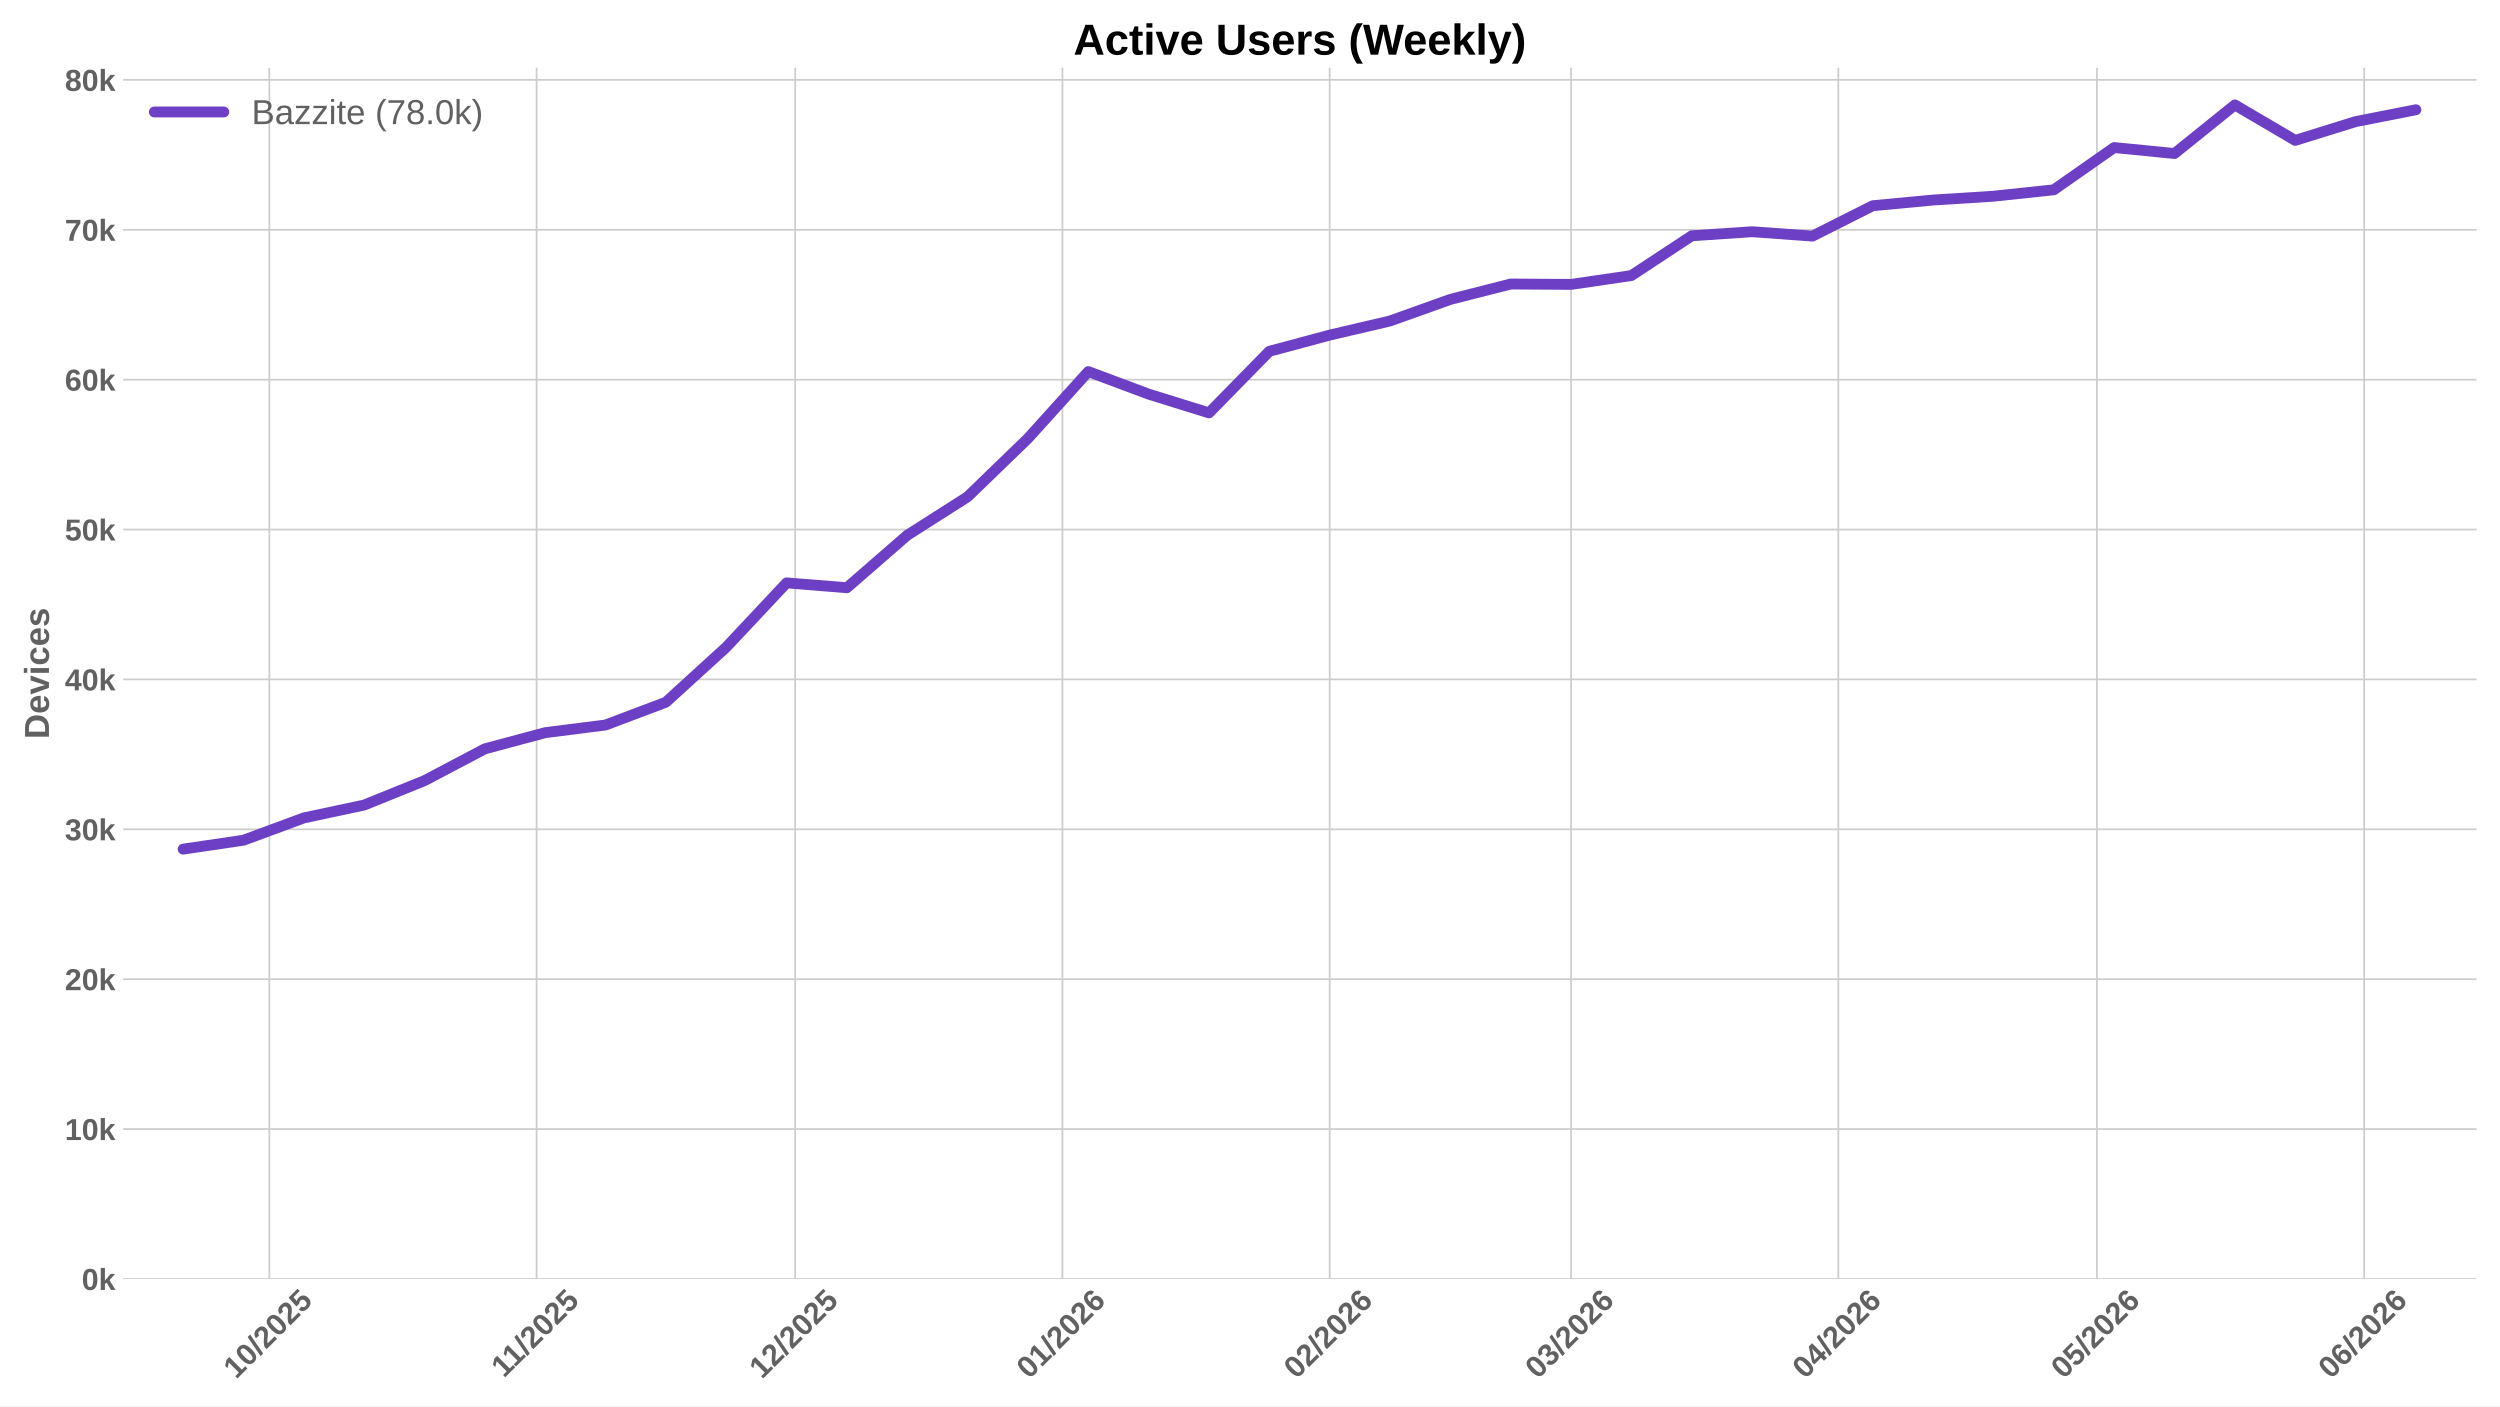
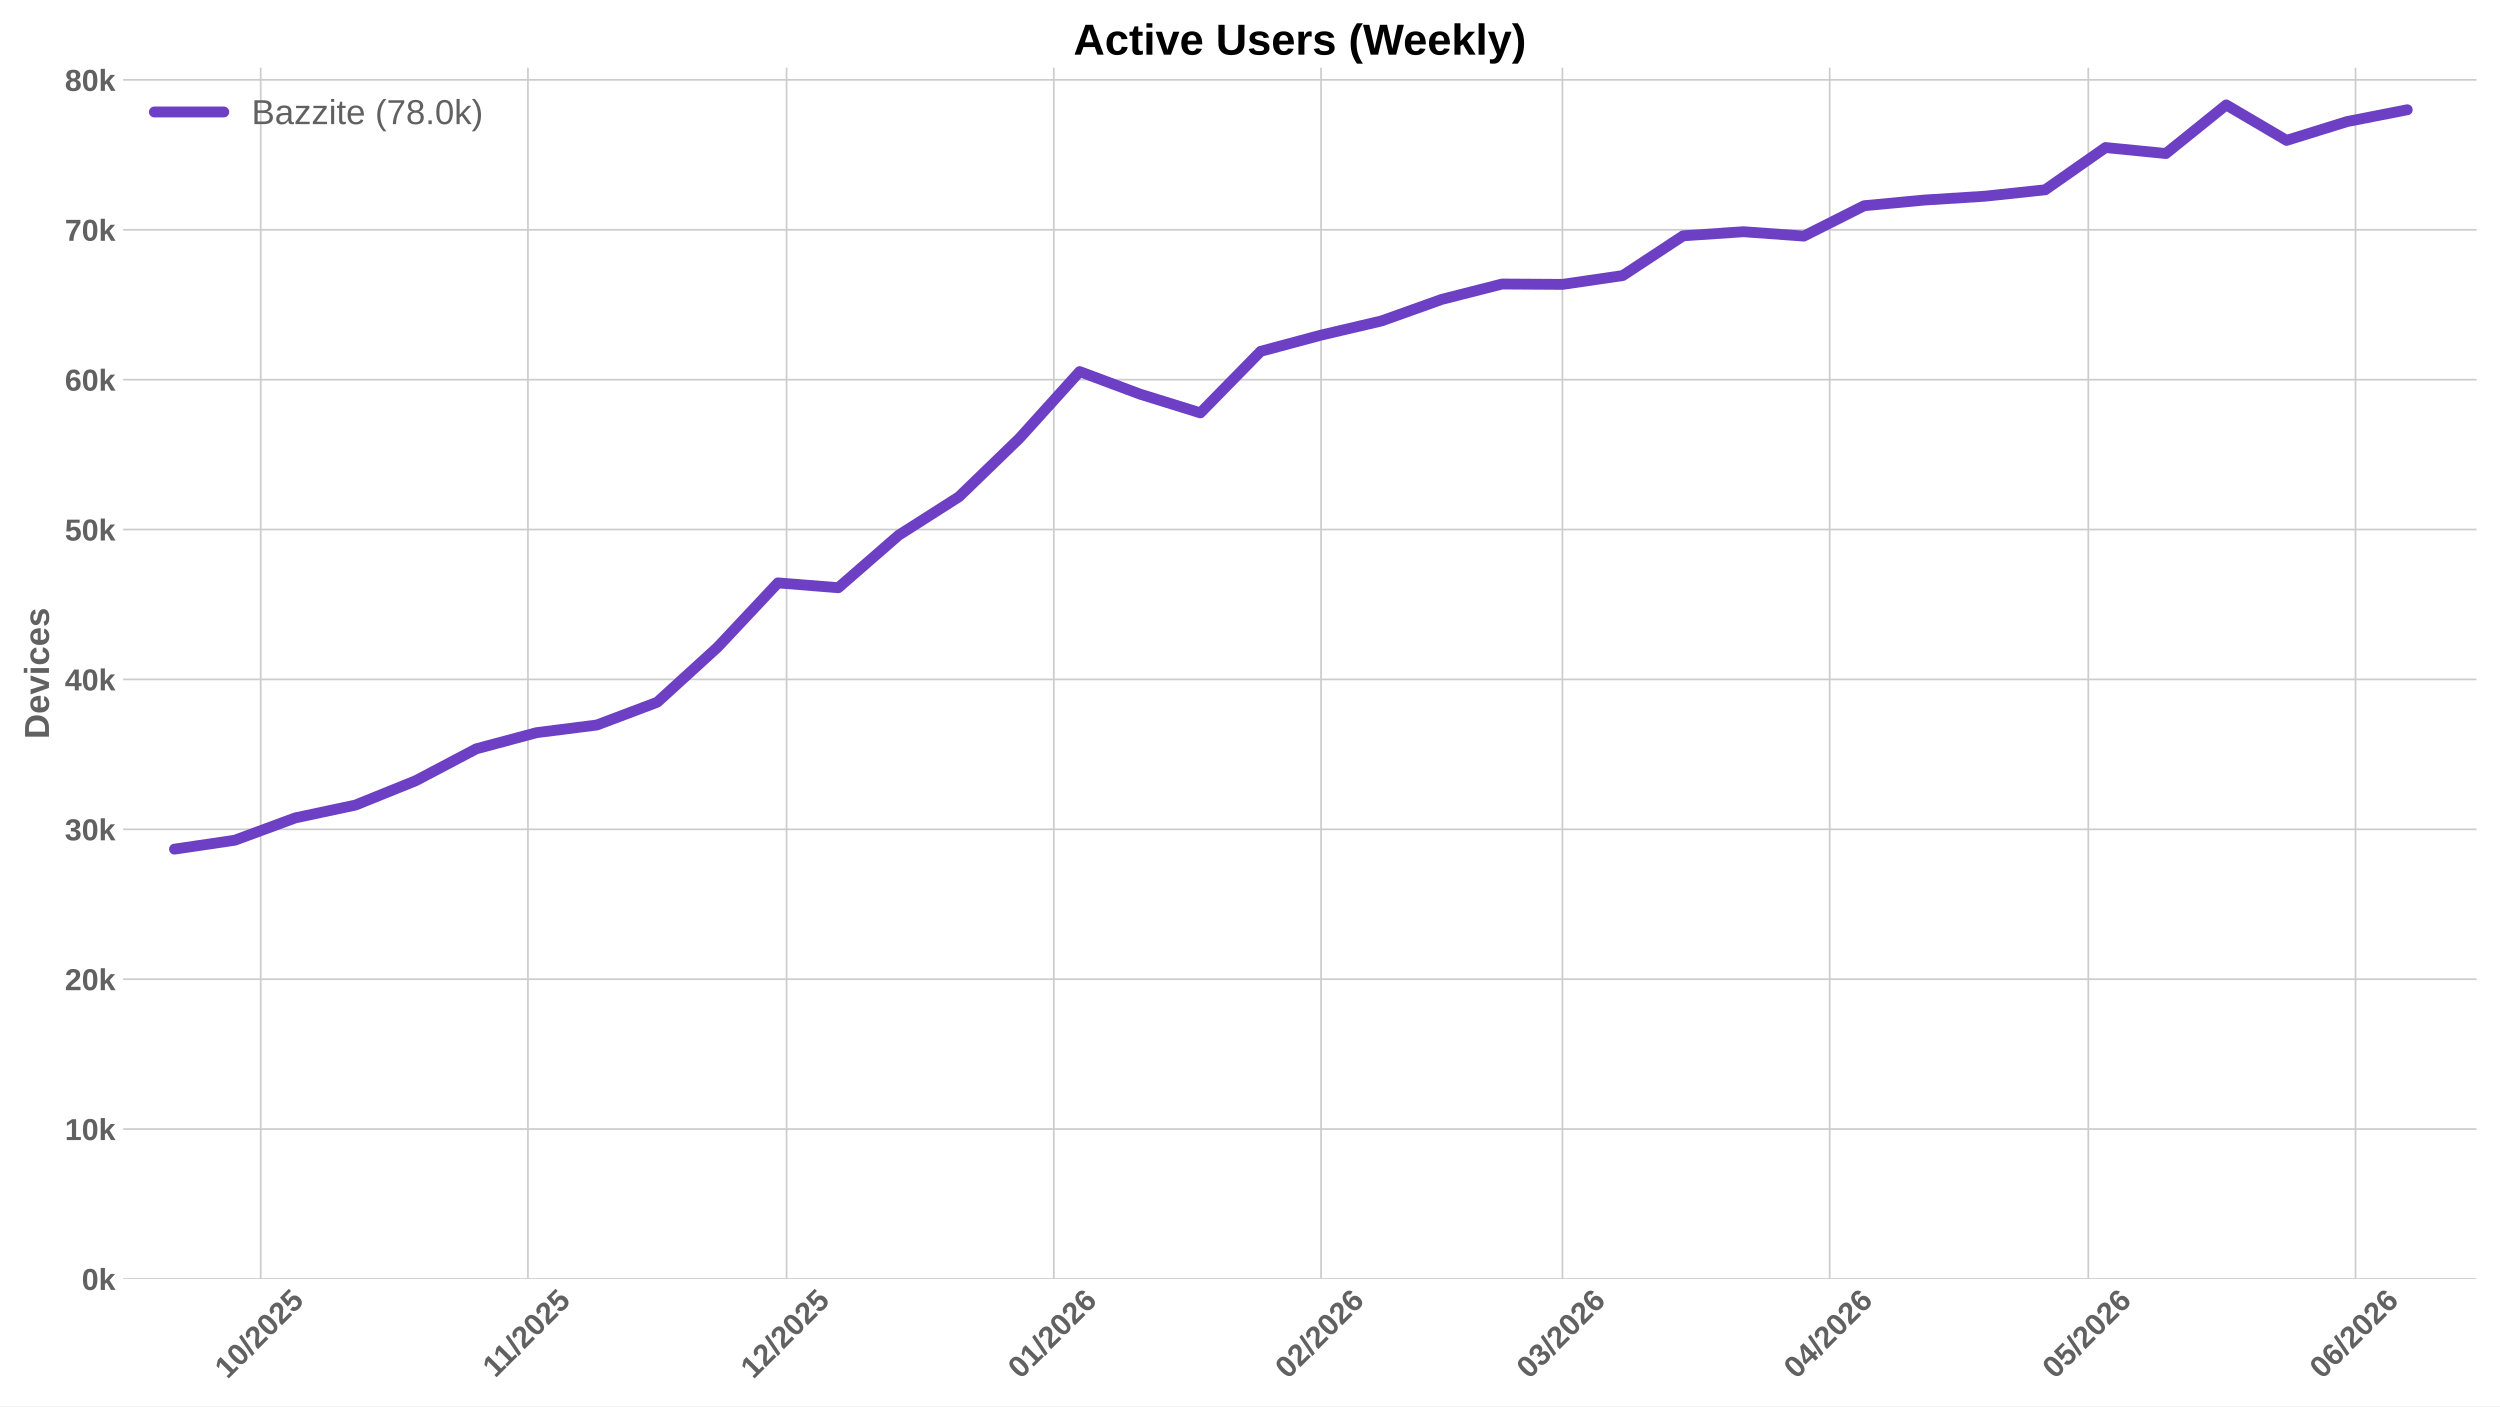
<svg xmlns="http://www.w3.org/2000/svg" xmlns:xlink="http://www.w3.org/1999/xlink" width="1152pt" height="648pt" viewBox="0 0 1152 648" version="1.1">
  <defs>
    <style type="text/css">*{stroke-linejoin: round; stroke-linecap: butt}</style>
  </defs>
  <g id="figure_1">
    <g id="patch_1">
      <path d="M 0 648  L 1152 648  L 1152 0  L 0 0  z " style="fill: #ffffff" />
    </g>
    <g id="axes_1">
      <g id="patch_2">
        <path d="M 56.73 589.343  L 1141.2 589.343  L 1141.2 31.2  L 56.73 31.2  z " style="fill: #ffffff" />
      </g>
      <g id="matplotlib.axis_1">
        <g id="xtick_1">
          <g id="line2d_1">
-             <path d="M 124.11 589.343  L 124.11 31.2  " clip-path="url(#pa2fd8990da)" style="fill: none; stroke: #cccccc; stroke-width: 0.8; stroke-linecap: round" />
+             <path d="M 120.132 589.343  L 120.132 31.2  " clip-path="url(#pa23b06be64)" style="fill: none; stroke: #cccccc; stroke-width: 0.8; stroke-linecap: round" />
          </g>
          <g id="line2d_2" />
          <g id="text_1">
-             <g style="fill: #616161" transform="translate(108.7801 635.7977) rotate(-45) scale(0.14 -0.14)">
+             <g style="fill: #616161" transform="translate(104.8016 635.7977) rotate(-45) scale(0.14 -0.14)">
              <defs>
                <path id="LiberationSans-Bold-31" d="M 403 0  L 403 653  L 1494 653  L 1494 3656  L 438 2997  L 438 3688  L 1541 4403  L 2372 4403  L 2372 653  L 3381 653  L 3381 0  L 403 0  z " transform="scale(0.015625)" />
                <path id="LiberationSans-Bold-30" d="M 3297 2203  Q 3297 1088 2914 512  Q 2531 -63 1766 -63  Q 253 -63 253 2203  Q 253 2994 418 3494  Q 584 3994 915 4231  Q 1247 4469 1791 4469  Q 2572 4469 2934 3903  Q 3297 3338 3297 2203  z M 2416 2203  Q 2416 2813 2356 3150  Q 2297 3488 2165 3634  Q 2034 3781 1784 3781  Q 1519 3781 1383 3632  Q 1247 3484 1189 3148  Q 1131 2813 1131 2203  Q 1131 1600 1192 1261  Q 1253 922 1386 775  Q 1519 628 1772 628  Q 2022 628 2158 783  Q 2294 938 2355 1278  Q 2416 1619 2416 2203  z " transform="scale(0.015625)" />
                <path id="LiberationSans-Bold-2f" d="M 63 -128  L 972 4638  L 1716 4638  L 822 -128  L 63 -128  z " transform="scale(0.015625)" />
                <path id="LiberationSans-Bold-32" d="M 222 0  L 222 609  Q 394 988 711 1347  Q 1028 1706 1509 2097  Q 1972 2472 2158 2715  Q 2344 2959 2344 3194  Q 2344 3769 1766 3769  Q 1484 3769 1336 3617  Q 1188 3466 1144 3163  L 259 3213  Q 334 3825 717 4147  Q 1100 4469 1759 4469  Q 2472 4469 2853 4144  Q 3234 3819 3234 3231  Q 3234 2922 3112 2672  Q 2991 2422 2800 2211  Q 2609 2000 2376 1815  Q 2144 1631 1925 1456  Q 1706 1281 1526 1103  Q 1347 925 1259 722  L 3303 722  L 3303 0  L 222 0  z " transform="scale(0.015625)" />
                <path id="LiberationSans-Bold-35" d="M 3381 1466  Q 3381 766 2945 351  Q 2509 -63 1750 -63  Q 1088 -63 689 235  Q 291 534 197 1100  L 1075 1172  Q 1144 891 1319 762  Q 1494 634 1759 634  Q 2088 634 2283 843  Q 2478 1053 2478 1447  Q 2478 1794 2293 2001  Q 2109 2209 1778 2209  Q 1413 2209 1181 1925  L 325 1925  L 478 4403  L 3125 4403  L 3125 3750  L 1275 3750  L 1203 2638  Q 1522 2919 2000 2919  Q 2628 2919 3004 2528  Q 3381 2138 3381 1466  z " transform="scale(0.015625)" />
              </defs>
              <use xlink:href="#LiberationSans-Bold-31" />
              <use xlink:href="#LiberationSans-Bold-30" transform="translate(55.61523 0)" />
              <use xlink:href="#LiberationSans-Bold-2f" transform="translate(111.2305 0)" />
              <use xlink:href="#LiberationSans-Bold-32" transform="translate(139.0137 0)" />
              <use xlink:href="#LiberationSans-Bold-30" transform="translate(194.6289 0)" />
              <use xlink:href="#LiberationSans-Bold-32" transform="translate(250.2441 0)" />
              <use xlink:href="#LiberationSans-Bold-35" transform="translate(305.8594 0)" />
            </g>
          </g>
        </g>
        <g id="xtick_2">
          <g id="line2d_3">
-             <path d="M 247.255 589.343  L 247.255 31.2  " clip-path="url(#pa2fd8990da)" style="fill: none; stroke: #cccccc; stroke-width: 0.8; stroke-linecap: round" />
+             <path d="M 243.277 589.343  L 243.277 31.2  " clip-path="url(#pa23b06be64)" style="fill: none; stroke: #cccccc; stroke-width: 0.8; stroke-linecap: round" />
          </g>
          <g id="line2d_4" />
          <g id="text_2">
-             <g style="fill: #616161" transform="translate(232.1973 635.2532) rotate(-45) scale(0.14 -0.14)">
+             <g style="fill: #616161" transform="translate(228.2188 635.2532) rotate(-45) scale(0.14 -0.14)">
              <use xlink:href="#LiberationSans-Bold-31" />
              <use xlink:href="#LiberationSans-Bold-31" transform="translate(50.11523 0)" />
              <use xlink:href="#LiberationSans-Bold-2f" transform="translate(105.7305 0)" />
              <use xlink:href="#LiberationSans-Bold-32" transform="translate(133.5137 0)" />
              <use xlink:href="#LiberationSans-Bold-30" transform="translate(189.1289 0)" />
              <use xlink:href="#LiberationSans-Bold-32" transform="translate(244.7441 0)" />
              <use xlink:href="#LiberationSans-Bold-35" transform="translate(300.3594 0)" />
            </g>
          </g>
        </g>
        <g id="xtick_3">
          <g id="line2d_5">
-             <path d="M 366.428 589.343  L 366.428 31.2  " clip-path="url(#pa2fd8990da)" style="fill: none; stroke: #cccccc; stroke-width: 0.8; stroke-linecap: round" />
+             <path d="M 362.449 589.343  L 362.449 31.2  " clip-path="url(#pa23b06be64)" style="fill: none; stroke: #cccccc; stroke-width: 0.8; stroke-linecap: round" />
          </g>
          <g id="line2d_6" />
          <g id="text_3">
-             <g style="fill: #616161" transform="translate(351.0975 635.7977) rotate(-45) scale(0.14 -0.14)">
+             <g style="fill: #616161" transform="translate(347.1191 635.7977) rotate(-45) scale(0.14 -0.14)">
              <use xlink:href="#LiberationSans-Bold-31" />
              <use xlink:href="#LiberationSans-Bold-32" transform="translate(55.61523 0)" />
              <use xlink:href="#LiberationSans-Bold-2f" transform="translate(111.2305 0)" />
              <use xlink:href="#LiberationSans-Bold-32" transform="translate(139.0137 0)" />
              <use xlink:href="#LiberationSans-Bold-30" transform="translate(194.6289 0)" />
              <use xlink:href="#LiberationSans-Bold-32" transform="translate(250.2441 0)" />
              <use xlink:href="#LiberationSans-Bold-35" transform="translate(305.8594 0)" />
            </g>
          </g>
        </g>
        <g id="xtick_4">
          <g id="line2d_7">
-             <path d="M 489.573 589.343  L 489.573 31.2  " clip-path="url(#pa2fd8990da)" style="fill: none; stroke: #cccccc; stroke-width: 0.8; stroke-linecap: round" />
+             <path d="M 485.594 589.343  L 485.594 31.2  " clip-path="url(#pa23b06be64)" style="fill: none; stroke: #cccccc; stroke-width: 0.8; stroke-linecap: round" />
          </g>
          <g id="line2d_8" />
          <g id="text_4">
-             <g style="fill: #616161" transform="translate(474.2425 635.7977) rotate(-45) scale(0.14 -0.14)">
+             <g style="fill: #616161" transform="translate(470.264 635.7977) rotate(-45) scale(0.14 -0.14)">
              <defs>
                <path id="LiberationSans-Bold-36" d="M 3328 1441  Q 3328 738 2934 337  Q 2541 -63 1847 -63  Q 1069 -63 651 482  Q 234 1028 234 2100  Q 234 3278 657 3873  Q 1081 4469 1869 4469  Q 2428 4469 2751 4222  Q 3075 3975 3209 3456  L 2381 3341  Q 2263 3775 1850 3775  Q 1497 3775 1295 3422  Q 1094 3069 1094 2350  Q 1234 2584 1484 2709  Q 1734 2834 2050 2834  Q 2641 2834 2984 2459  Q 3328 2084 3328 1441  z M 2447 1416  Q 2447 1791 2273 1989  Q 2100 2188 1797 2188  Q 1506 2188 1331 2002  Q 1156 1816 1156 1509  Q 1156 1125 1339 873  Q 1522 622 1819 622  Q 2116 622 2281 833  Q 2447 1044 2447 1416  z " transform="scale(0.015625)" />
              </defs>
              <use xlink:href="#LiberationSans-Bold-30" />
              <use xlink:href="#LiberationSans-Bold-31" transform="translate(55.61523 0)" />
              <use xlink:href="#LiberationSans-Bold-2f" transform="translate(111.2305 0)" />
              <use xlink:href="#LiberationSans-Bold-32" transform="translate(139.0137 0)" />
              <use xlink:href="#LiberationSans-Bold-30" transform="translate(194.6289 0)" />
              <use xlink:href="#LiberationSans-Bold-32" transform="translate(250.2441 0)" />
              <use xlink:href="#LiberationSans-Bold-36" transform="translate(305.8594 0)" />
            </g>
          </g>
        </g>
        <g id="xtick_5">
          <g id="line2d_9">
-             <path d="M 612.718 589.343  L 612.718 31.2  " clip-path="url(#pa2fd8990da)" style="fill: none; stroke: #cccccc; stroke-width: 0.8; stroke-linecap: round" />
+             <path d="M 608.739 589.343  L 608.739 31.2  " clip-path="url(#pa23b06be64)" style="fill: none; stroke: #cccccc; stroke-width: 0.8; stroke-linecap: round" />
          </g>
          <g id="line2d_10" />
          <g id="text_5">
-             <g style="fill: #616161" transform="translate(597.3874 635.7977) rotate(-45) scale(0.14 -0.14)">
+             <g style="fill: #616161" transform="translate(593.409 635.7977) rotate(-45) scale(0.14 -0.14)">
              <use xlink:href="#LiberationSans-Bold-30" />
              <use xlink:href="#LiberationSans-Bold-32" transform="translate(55.61523 0)" />
              <use xlink:href="#LiberationSans-Bold-2f" transform="translate(111.2305 0)" />
              <use xlink:href="#LiberationSans-Bold-32" transform="translate(139.0137 0)" />
              <use xlink:href="#LiberationSans-Bold-30" transform="translate(194.6289 0)" />
              <use xlink:href="#LiberationSans-Bold-32" transform="translate(250.2441 0)" />
              <use xlink:href="#LiberationSans-Bold-36" transform="translate(305.8594 0)" />
            </g>
          </g>
        </g>
        <g id="xtick_6">
          <g id="line2d_11">
-             <path d="M 723.945 589.343  L 723.945 31.2  " clip-path="url(#pa2fd8990da)" style="fill: none; stroke: #cccccc; stroke-width: 0.8; stroke-linecap: round" />
+             <path d="M 719.967 589.343  L 719.967 31.2  " clip-path="url(#pa23b06be64)" style="fill: none; stroke: #cccccc; stroke-width: 0.8; stroke-linecap: round" />
          </g>
          <g id="line2d_12" />
          <g id="text_6">
-             <g style="fill: #616161" transform="translate(708.6151 635.7977) rotate(-45) scale(0.14 -0.14)">
+             <g style="fill: #616161" transform="translate(704.6366 635.7977) rotate(-45) scale(0.14 -0.14)">
              <defs>
                <path id="LiberationSans-Bold-33" d="M 3328 1222  Q 3328 603 2922 265  Q 2516 -72 1766 -72  Q 1056 -72 637 254  Q 219 581 147 1197  L 1041 1275  Q 1125 641 1763 641  Q 2078 641 2253 797  Q 2428 953 2428 1275  Q 2428 1569 2215 1725  Q 2003 1881 1584 1881  L 1278 1881  L 1278 2591  L 1566 2591  Q 1944 2591 2134 2745  Q 2325 2900 2325 3188  Q 2325 3459 2173 3614  Q 2022 3769 1731 3769  Q 1459 3769 1292 3619  Q 1125 3469 1100 3194  L 222 3256  Q 291 3825 694 4147  Q 1097 4469 1747 4469  Q 2438 4469 2827 4158  Q 3216 3847 3216 3297  Q 3216 2884 2973 2618  Q 2731 2353 2275 2266  L 2275 2253  Q 2781 2194 3054 1920  Q 3328 1647 3328 1222  z " transform="scale(0.015625)" />
              </defs>
              <use xlink:href="#LiberationSans-Bold-30" />
              <use xlink:href="#LiberationSans-Bold-33" transform="translate(55.61523 0)" />
              <use xlink:href="#LiberationSans-Bold-2f" transform="translate(111.2305 0)" />
              <use xlink:href="#LiberationSans-Bold-32" transform="translate(139.0137 0)" />
              <use xlink:href="#LiberationSans-Bold-30" transform="translate(194.6289 0)" />
              <use xlink:href="#LiberationSans-Bold-32" transform="translate(250.2441 0)" />
              <use xlink:href="#LiberationSans-Bold-36" transform="translate(305.8594 0)" />
            </g>
          </g>
        </g>
        <g id="xtick_7">
          <g id="line2d_13">
-             <path d="M 847.09 589.343  L 847.09 31.2  " clip-path="url(#pa2fd8990da)" style="fill: none; stroke: #cccccc; stroke-width: 0.8; stroke-linecap: round" />
+             <path d="M 843.112 589.343  L 843.112 31.2  " clip-path="url(#pa23b06be64)" style="fill: none; stroke: #cccccc; stroke-width: 0.8; stroke-linecap: round" />
          </g>
          <g id="line2d_14" />
          <g id="text_7">
-             <g style="fill: #616161" transform="translate(831.7601 635.7977) rotate(-45) scale(0.14 -0.14)">
+             <g style="fill: #616161" transform="translate(827.7816 635.7977) rotate(-45) scale(0.14 -0.14)">
              <defs>
                <path id="LiberationSans-Bold-34" d="M 2938 897  L 2938 0  L 2100 0  L 2100 897  L 97 897  L 97 1556  L 1956 4403  L 2938 4403  L 2938 1550  L 3525 1550  L 3525 897  L 2938 897  z M 2100 2991  Q 2100 3159 2111 3356  Q 2122 3553 2128 3609  Q 2047 3434 1834 3103  L 813 1550  L 2100 1550  L 2100 2991  z " transform="scale(0.015625)" />
              </defs>
              <use xlink:href="#LiberationSans-Bold-30" />
              <use xlink:href="#LiberationSans-Bold-34" transform="translate(55.61523 0)" />
              <use xlink:href="#LiberationSans-Bold-2f" transform="translate(111.2305 0)" />
              <use xlink:href="#LiberationSans-Bold-32" transform="translate(139.0137 0)" />
              <use xlink:href="#LiberationSans-Bold-30" transform="translate(194.6289 0)" />
              <use xlink:href="#LiberationSans-Bold-32" transform="translate(250.2441 0)" />
              <use xlink:href="#LiberationSans-Bold-36" transform="translate(305.8594 0)" />
            </g>
          </g>
        </g>
        <g id="xtick_8">
          <g id="line2d_15">
-             <path d="M 966.263 589.343  L 966.263 31.2  " clip-path="url(#pa2fd8990da)" style="fill: none; stroke: #cccccc; stroke-width: 0.8; stroke-linecap: round" />
+             <path d="M 962.284 589.343  L 962.284 31.2  " clip-path="url(#pa23b06be64)" style="fill: none; stroke: #cccccc; stroke-width: 0.8; stroke-linecap: round" />
          </g>
          <g id="line2d_16" />
          <g id="text_8">
-             <g style="fill: #616161" transform="translate(950.9326 635.7977) rotate(-45) scale(0.14 -0.14)">
+             <g style="fill: #616161" transform="translate(946.9541 635.7977) rotate(-45) scale(0.14 -0.14)">
              <use xlink:href="#LiberationSans-Bold-30" />
              <use xlink:href="#LiberationSans-Bold-35" transform="translate(55.61523 0)" />
              <use xlink:href="#LiberationSans-Bold-2f" transform="translate(111.2305 0)" />
              <use xlink:href="#LiberationSans-Bold-32" transform="translate(139.0137 0)" />
              <use xlink:href="#LiberationSans-Bold-30" transform="translate(194.6289 0)" />
              <use xlink:href="#LiberationSans-Bold-32" transform="translate(250.2441 0)" />
              <use xlink:href="#LiberationSans-Bold-36" transform="translate(305.8594 0)" />
            </g>
          </g>
        </g>
        <g id="xtick_9">
          <g id="line2d_17">
-             <path d="M 1089.408 589.343  L 1089.408 31.2  " clip-path="url(#pa2fd8990da)" style="fill: none; stroke: #cccccc; stroke-width: 0.8; stroke-linecap: round" />
+             <path d="M 1085.429 589.343  L 1085.429 31.2  " clip-path="url(#pa23b06be64)" style="fill: none; stroke: #cccccc; stroke-width: 0.8; stroke-linecap: round" />
          </g>
          <g id="line2d_18" />
          <g id="text_9">
-             <g style="fill: #616161" transform="translate(1074.078 635.7977) rotate(-45) scale(0.14 -0.14)">
+             <g style="fill: #616161" transform="translate(1070.099 635.7977) rotate(-45) scale(0.14 -0.14)">
              <use xlink:href="#LiberationSans-Bold-30" />
              <use xlink:href="#LiberationSans-Bold-36" transform="translate(55.61523 0)" />
              <use xlink:href="#LiberationSans-Bold-2f" transform="translate(111.2305 0)" />
              <use xlink:href="#LiberationSans-Bold-32" transform="translate(139.0137 0)" />
              <use xlink:href="#LiberationSans-Bold-30" transform="translate(194.6289 0)" />
              <use xlink:href="#LiberationSans-Bold-32" transform="translate(250.2441 0)" />
              <use xlink:href="#LiberationSans-Bold-36" transform="translate(305.8594 0)" />
            </g>
          </g>
        </g>
      </g>
      <g id="matplotlib.axis_2">
        <g id="ytick_1">
          <g id="line2d_19">
-             <path d="M 56.73 589.343  L 1141.2 589.343  " clip-path="url(#pa2fd8990da)" style="fill: none; stroke: #cccccc; stroke-width: 0.8; stroke-linecap: round" />
+             <path d="M 56.73 589.343  L 1141.2 589.343  " clip-path="url(#pa23b06be64)" style="fill: none; stroke: #cccccc; stroke-width: 0.8; stroke-linecap: round" />
          </g>
          <g id="line2d_20" />
          <g id="text_10">
            <g style="fill: #616161" transform="translate(37.65937 594.416) scale(0.14 -0.14)">
              <defs>
                <path id="LiberationSans-Bold-6b" d="M 2606 0  L 1703 1531  L 1325 1269  L 1325 0  L 447 0  L 447 4638  L 1325 4638  L 1325 1981  L 2531 3381  L 3475 3381  L 2288 2063  L 3566 0  L 2606 0  z " transform="scale(0.015625)" />
              </defs>
              <use xlink:href="#LiberationSans-Bold-30" />
              <use xlink:href="#LiberationSans-Bold-6b" transform="translate(55.61523 0)" />
            </g>
          </g>
        </g>
        <g id="ytick_2">
          <g id="line2d_21">
-             <path d="M 56.73 520.277  L 1141.2 520.277  " clip-path="url(#pa2fd8990da)" style="fill: none; stroke: #cccccc; stroke-width: 0.8; stroke-linecap: round" />
+             <path d="M 56.73 520.277  L 1141.2 520.277  " clip-path="url(#pa23b06be64)" style="fill: none; stroke: #cccccc; stroke-width: 0.8; stroke-linecap: round" />
          </g>
          <g id="line2d_22" />
          <g id="text_11">
            <g style="fill: #616161" transform="translate(29.87406 525.3497) scale(0.14 -0.14)">
              <use xlink:href="#LiberationSans-Bold-31" />
              <use xlink:href="#LiberationSans-Bold-30" transform="translate(55.61523 0)" />
              <use xlink:href="#LiberationSans-Bold-6b" transform="translate(111.2305 0)" />
            </g>
          </g>
        </g>
        <g id="ytick_3">
          <g id="line2d_23">
-             <path d="M 56.73 451.211  L 1141.2 451.211  " clip-path="url(#pa2fd8990da)" style="fill: none; stroke: #cccccc; stroke-width: 0.8; stroke-linecap: round" />
+             <path d="M 56.73 451.211  L 1141.2 451.211  " clip-path="url(#pa23b06be64)" style="fill: none; stroke: #cccccc; stroke-width: 0.8; stroke-linecap: round" />
          </g>
          <g id="line2d_24" />
          <g id="text_12">
            <g style="fill: #616161" transform="translate(29.87406 456.2834) scale(0.14 -0.14)">
              <use xlink:href="#LiberationSans-Bold-32" />
              <use xlink:href="#LiberationSans-Bold-30" transform="translate(55.61523 0)" />
              <use xlink:href="#LiberationSans-Bold-6b" transform="translate(111.2305 0)" />
            </g>
          </g>
        </g>
        <g id="ytick_4">
          <g id="line2d_25">
-             <path d="M 56.73 382.144  L 1141.2 382.144  " clip-path="url(#pa2fd8990da)" style="fill: none; stroke: #cccccc; stroke-width: 0.8; stroke-linecap: round" />
+             <path d="M 56.73 382.144  L 1141.2 382.144  " clip-path="url(#pa23b06be64)" style="fill: none; stroke: #cccccc; stroke-width: 0.8; stroke-linecap: round" />
          </g>
          <g id="line2d_26" />
          <g id="text_13">
            <g style="fill: #616161" transform="translate(29.87406 387.2171) scale(0.14 -0.14)">
              <use xlink:href="#LiberationSans-Bold-33" />
              <use xlink:href="#LiberationSans-Bold-30" transform="translate(55.61523 0)" />
              <use xlink:href="#LiberationSans-Bold-6b" transform="translate(111.2305 0)" />
            </g>
          </g>
        </g>
        <g id="ytick_5">
          <g id="line2d_27">
-             <path d="M 56.73 313.078  L 1141.2 313.078  " clip-path="url(#pa2fd8990da)" style="fill: none; stroke: #cccccc; stroke-width: 0.8; stroke-linecap: round" />
+             <path d="M 56.73 313.078  L 1141.2 313.078  " clip-path="url(#pa23b06be64)" style="fill: none; stroke: #cccccc; stroke-width: 0.8; stroke-linecap: round" />
          </g>
          <g id="line2d_28" />
          <g id="text_14">
            <g style="fill: #616161" transform="translate(29.87406 318.1507) scale(0.14 -0.14)">
              <use xlink:href="#LiberationSans-Bold-34" />
              <use xlink:href="#LiberationSans-Bold-30" transform="translate(55.61523 0)" />
              <use xlink:href="#LiberationSans-Bold-6b" transform="translate(111.2305 0)" />
            </g>
          </g>
        </g>
        <g id="ytick_6">
          <g id="line2d_29">
-             <path d="M 56.73 244.012  L 1141.2 244.012  " clip-path="url(#pa2fd8990da)" style="fill: none; stroke: #cccccc; stroke-width: 0.8; stroke-linecap: round" />
+             <path d="M 56.73 244.012  L 1141.2 244.012  " clip-path="url(#pa23b06be64)" style="fill: none; stroke: #cccccc; stroke-width: 0.8; stroke-linecap: round" />
          </g>
          <g id="line2d_30" />
          <g id="text_15">
            <g style="fill: #616161" transform="translate(29.87406 249.0844) scale(0.14 -0.14)">
              <use xlink:href="#LiberationSans-Bold-35" />
              <use xlink:href="#LiberationSans-Bold-30" transform="translate(55.61523 0)" />
              <use xlink:href="#LiberationSans-Bold-6b" transform="translate(111.2305 0)" />
            </g>
          </g>
        </g>
        <g id="ytick_7">
          <g id="line2d_31">
-             <path d="M 56.73 174.945  L 1141.2 174.945  " clip-path="url(#pa2fd8990da)" style="fill: none; stroke: #cccccc; stroke-width: 0.8; stroke-linecap: round" />
+             <path d="M 56.73 174.945  L 1141.2 174.945  " clip-path="url(#pa23b06be64)" style="fill: none; stroke: #cccccc; stroke-width: 0.8; stroke-linecap: round" />
          </g>
          <g id="line2d_32" />
          <g id="text_16">
            <g style="fill: #616161" transform="translate(29.87406 180.0181) scale(0.14 -0.14)">
              <use xlink:href="#LiberationSans-Bold-36" />
              <use xlink:href="#LiberationSans-Bold-30" transform="translate(55.61523 0)" />
              <use xlink:href="#LiberationSans-Bold-6b" transform="translate(111.2305 0)" />
            </g>
          </g>
        </g>
        <g id="ytick_8">
          <g id="line2d_33">
-             <path d="M 56.73 105.879  L 1141.2 105.879  " clip-path="url(#pa2fd8990da)" style="fill: none; stroke: #cccccc; stroke-width: 0.8; stroke-linecap: round" />
+             <path d="M 56.73 105.879  L 1141.2 105.879  " clip-path="url(#pa23b06be64)" style="fill: none; stroke: #cccccc; stroke-width: 0.8; stroke-linecap: round" />
          </g>
          <g id="line2d_34" />
          <g id="text_17">
            <g style="fill: #616161" transform="translate(29.87406 110.9518) scale(0.14 -0.14)">
              <defs>
                <path id="LiberationSans-Bold-37" d="M 3278 3706  Q 2981 3238 2717 2797  Q 2453 2356 2256 1911  Q 2059 1466 1945 995  Q 1831 525 1831 0  L 916 0  Q 916 550 1059 1064  Q 1203 1578 1475 2111  Q 1747 2644 2463 3681  L 275 3681  L 275 4403  L 3278 4403  L 3278 3706  z " transform="scale(0.015625)" />
              </defs>
              <use xlink:href="#LiberationSans-Bold-37" />
              <use xlink:href="#LiberationSans-Bold-30" transform="translate(55.61523 0)" />
              <use xlink:href="#LiberationSans-Bold-6b" transform="translate(111.2305 0)" />
            </g>
          </g>
        </g>
        <g id="ytick_9">
          <g id="line2d_35">
-             <path d="M 56.73 36.813  L 1141.2 36.813  " clip-path="url(#pa2fd8990da)" style="fill: none; stroke: #cccccc; stroke-width: 0.8; stroke-linecap: round" />
+             <path d="M 56.73 36.813  L 1141.2 36.813  " clip-path="url(#pa23b06be64)" style="fill: none; stroke: #cccccc; stroke-width: 0.8; stroke-linecap: round" />
          </g>
          <g id="line2d_36" />
          <g id="text_18">
            <g style="fill: #616161" transform="translate(29.87406 41.88549) scale(0.14 -0.14)">
              <defs>
                <path id="LiberationSans-Bold-38" d="M 3363 1241  Q 3363 622 2953 279  Q 2544 -63 1784 -63  Q 1031 -63 617 278  Q 203 619 203 1234  Q 203 1656 447 1945  Q 691 2234 1100 2303  L 1100 2316  Q 744 2394 525 2669  Q 306 2944 306 3303  Q 306 3844 689 4156  Q 1072 4469 1772 4469  Q 2488 4469 2870 4164  Q 3253 3859 3253 3297  Q 3253 2938 3036 2666  Q 2819 2394 2453 2322  L 2453 2309  Q 2878 2241 3120 1961  Q 3363 1681 3363 1241  z M 2350 3250  Q 2350 3563 2206 3708  Q 2063 3853 1772 3853  Q 1203 3853 1203 3250  Q 1203 2619 1778 2619  Q 2066 2619 2208 2766  Q 2350 2913 2350 3250  z M 2453 1313  Q 2453 2003 1766 2003  Q 1447 2003 1276 1822  Q 1106 1641 1106 1300  Q 1106 913 1275 734  Q 1444 556 1791 556  Q 2131 556 2292 734  Q 2453 913 2453 1313  z " transform="scale(0.015625)" />
              </defs>
              <use xlink:href="#LiberationSans-Bold-38" />
              <use xlink:href="#LiberationSans-Bold-30" transform="translate(55.61523 0)" />
              <use xlink:href="#LiberationSans-Bold-6b" transform="translate(111.2305 0)" />
            </g>
          </g>
        </g>
        <g id="text_19">
          <g style="fill: #616161" transform="translate(22.55406 340.5153) rotate(-90) scale(0.16 -0.16)">
            <defs>
              <path id="LiberationSans-Bold-44" d="M 4353 2234  Q 4353 1553 4086 1045  Q 3819 538 3330 269  Q 2841 0 2209 0  L 428 0  L 428 4403  L 2022 4403  Q 3134 4403 3743 3842  Q 4353 3281 4353 2234  z M 3425 2234  Q 3425 2944 3056 3317  Q 2688 3691 2003 3691  L 1350 3691  L 1350 713  L 2131 713  Q 2725 713 3075 1122  Q 3425 1531 3425 2234  z " transform="scale(0.015625)" />
              <path id="LiberationSans-Bold-65" d="M 1831 -63  Q 1069 -63 659 389  Q 250 841 250 1706  Q 250 2544 665 2994  Q 1081 3444 1844 3444  Q 2572 3444 2956 2961  Q 3341 2478 3341 1547  L 3341 1522  L 1172 1522  Q 1172 1028 1355 776  Q 1538 525 1875 525  Q 2341 525 2463 928  L 3291 856  Q 2931 -63 1831 -63  z M 1831 2891  Q 1522 2891 1355 2675  Q 1188 2459 1178 2072  L 2491 2072  Q 2466 2481 2294 2686  Q 2122 2891 1831 2891  z " transform="scale(0.015625)" />
              <path id="LiberationSans-Bold-76" d="M 2284 0  L 1234 0  L 25 3381  L 953 3381  L 1544 1491  Q 1591 1334 1766 709  Q 1797 838 1894 1159  Q 1991 1481 2613 3381  L 3531 3381  L 2284 0  z " transform="scale(0.015625)" />
              <path id="LiberationSans-Bold-69" d="M 447 3991  L 447 4638  L 1325 4638  L 1325 3991  L 447 3991  z M 447 0  L 447 3381  L 1325 3381  L 1325 0  L 447 0  z " transform="scale(0.015625)" />
              <path id="LiberationSans-Bold-63" d="M 1856 -63  Q 1088 -63 669 395  Q 250 853 250 1672  Q 250 2509 672 2976  Q 1094 3444 1869 3444  Q 2466 3444 2856 3144  Q 3247 2844 3347 2316  L 2463 2272  Q 2425 2531 2275 2686  Q 2125 2841 1850 2841  Q 1172 2841 1172 1706  Q 1172 538 1863 538  Q 2113 538 2281 695  Q 2450 853 2491 1166  L 3372 1125  Q 3325 778 3123 506  Q 2922 234 2594 85  Q 2266 -63 1856 -63  z " transform="scale(0.015625)" />
              <path id="LiberationSans-Bold-73" d="M 3297 988  Q 3297 497 2895 217  Q 2494 -63 1784 -63  Q 1088 -63 717 157  Q 347 378 225 844  L 997 959  Q 1063 719 1223 619  Q 1384 519 1784 519  Q 2153 519 2322 612  Q 2491 706 2491 906  Q 2491 1069 2355 1164  Q 2219 1259 1894 1325  Q 1150 1472 890 1598  Q 631 1725 495 1926  Q 359 2128 359 2422  Q 359 2906 732 3176  Q 1106 3447 1791 3447  Q 2394 3447 2761 3212  Q 3128 2978 3219 2534  L 2441 2453  Q 2403 2659 2256 2761  Q 2109 2863 1791 2863  Q 1478 2863 1322 2783  Q 1166 2703 1166 2516  Q 1166 2369 1286 2283  Q 1406 2197 1691 2141  Q 2088 2059 2395 1973  Q 2703 1888 2889 1769  Q 3075 1650 3186 1464  Q 3297 1278 3297 988  z " transform="scale(0.015625)" />
            </defs>
            <use xlink:href="#LiberationSans-Bold-44" />
            <use xlink:href="#LiberationSans-Bold-65" transform="translate(72.2168 0)" />
            <use xlink:href="#LiberationSans-Bold-76" transform="translate(127.832 0)" />
            <use xlink:href="#LiberationSans-Bold-69" transform="translate(183.4473 0)" />
            <use xlink:href="#LiberationSans-Bold-63" transform="translate(211.2305 0)" />
            <use xlink:href="#LiberationSans-Bold-65" transform="translate(266.8457 0)" />
            <use xlink:href="#LiberationSans-Bold-73" transform="translate(322.4609 0)" />
          </g>
        </g>
      </g>
      <g id="line2d_37">
-         <path d="M 84.386 391.282  L 112.193 387.179  L 140 376.895  L 167.807 370.962  L 195.614 359.718  L 223.421 345.063  L 251.228 337.61  L 279.035 334.074  L 306.842 323.576  L 334.649 298.229  L 362.455 268.592  L 390.262 270.823  L 418.069 246.636  L 445.876 228.907  L 473.683 202.012  L 501.49 171.23  L 529.297 181.617  L 557.104 190.257  L 584.911 161.885  L 612.718 154.419  L 640.525 147.899  L 668.332 137.953  L 696.139 130.874  L 723.945 131.047  L 751.752 126.972  L 779.559 108.655  L 807.366 106.777  L 835.173 108.794  L 862.98 94.794  L 890.787 92.176  L 918.594 90.415  L 946.401 87.459  L 974.208 67.989  L 1002.015 70.745  L 1029.822 48.347  L 1057.629 64.688  L 1085.435 56.041  L 1113.242 50.578  " clip-path="url(#pa2fd8990da)" style="fill: none; stroke: #6c3fc4; stroke-width: 5; stroke-linecap: round" />
+         <path d="M 80.408 391.282  L 108.215 387.179  L 136.022 376.895  L 163.828 370.962  L 191.635 359.718  L 219.442 345.063  L 247.249 337.61  L 275.056 334.074  L 302.863 323.576  L 330.67 298.229  L 358.477 268.592  L 386.284 270.823  L 414.091 246.636  L 441.898 228.907  L 469.705 202.012  L 497.512 171.23  L 525.318 181.617  L 553.125 190.257  L 580.932 161.885  L 608.739 154.419  L 636.546 147.899  L 664.353 137.953  L 692.16 130.874  L 719.967 131.047  L 747.774 126.972  L 775.581 108.655  L 803.388 106.777  L 831.195 108.794  L 859.002 94.794  L 886.808 92.176  L 914.615 90.415  L 942.422 87.459  L 970.229 67.989  L 998.036 70.745  L 1025.843 48.347  L 1053.65 64.688  L 1081.457 56.041  L 1109.264 50.578  " clip-path="url(#pa23b06be64)" style="fill: none; stroke: #6c3fc4; stroke-width: 5; stroke-linecap: round" />
      </g>
      <g id="patch_3">
        <path d="M 56.73 589.343  L 56.73 31.2  " style="fill: none" />
      </g>
      <g id="patch_4">
        <path d="M 1141.2 589.343  L 1141.2 31.2  " style="fill: none" />
      </g>
      <g id="patch_5">
        <path d="M 56.73 589.343  L 1141.2 589.343  " style="fill: none" />
      </g>
      <g id="patch_6">
        <path d="M 56.73 31.2  L 1141.2 31.2  " style="fill: none" />
      </g>
      <g id="text_20">
        <g transform="translate(494.6541 25.2) scale(0.2 -0.2)">
          <defs>
            <path id="LiberationSans-Bold-41" d="M 3541 0  L 3150 1125  L 1472 1125  L 1081 0  L 159 0  L 1766 4403  L 2853 4403  L 4453 0  L 3541 0  z M 2309 3725  L 2291 3656  Q 2259 3544 2215 3400  Q 2172 3256 1678 1819  L 2944 1819  L 2509 3084  L 2375 3509  L 2309 3725  z " transform="scale(0.015625)" />
            <path id="LiberationSans-Bold-74" d="M 1313 -56  Q 925 -56 715 155  Q 506 366 506 794  L 506 2788  L 78 2788  L 78 3381  L 550 3381  L 825 4175  L 1375 4175  L 1375 3381  L 2016 3381  L 2016 2788  L 1375 2788  L 1375 1031  Q 1375 784 1469 667  Q 1563 550 1759 550  Q 1863 550 2053 594  L 2053 50  Q 1728 -56 1313 -56  z " transform="scale(0.015625)" />
            <path id="LiberationSans-Bold-20" transform="scale(0.015625)" />
            <path id="LiberationSans-Bold-55" d="M 2259 -63  Q 1350 -63 867 381  Q 384 825 384 1650  L 384 4403  L 1306 4403  L 1306 1722  Q 1306 1200 1554 929  Q 1803 659 2284 659  Q 2778 659 3043 942  Q 3309 1225 3309 1753  L 3309 4403  L 4231 4403  L 4231 1697  Q 4231 859 3714 398  Q 3197 -63 2259 -63  z " transform="scale(0.015625)" />
            <path id="LiberationSans-Bold-72" d="M 447 0  L 447 2588  Q 447 2866 439 3052  Q 431 3238 422 3381  L 1259 3381  Q 1269 3325 1284 3039  Q 1300 2753 1300 2659  L 1313 2659  Q 1441 3016 1541 3161  Q 1641 3306 1778 3376  Q 1916 3447 2122 3447  Q 2291 3447 2394 3400  L 2394 2666  Q 2181 2713 2019 2713  Q 1691 2713 1508 2447  Q 1325 2181 1325 1659  L 1325 0  L 447 0  z " transform="scale(0.015625)" />
            <path id="LiberationSans-Bold-28" d="M 1247 -1328  Q 756 -622 537 81  Q 319 784 319 1659  Q 319 2531 537 3232  Q 756 3934 1247 4638  L 2125 4638  Q 1631 3925 1407 3219  Q 1184 2513 1184 1656  Q 1184 803 1406 101  Q 1628 -600 2125 -1328  L 1247 -1328  z " transform="scale(0.015625)" />
            <path id="LiberationSans-Bold-57" d="M 4897 0  L 3803 0  L 3206 2547  Q 3097 2997 3022 3488  Q 2947 3078 2900 2864  Q 2853 2650 2234 0  L 1141 0  L 6 4403  L 941 4403  L 1578 1559  L 1722 872  Q 1809 1306 1892 1701  Q 1975 2097 2516 4403  L 3547 4403  L 4103 2059  Q 4169 1797 4325 872  L 4403 1234  L 4569 1953  L 5100 4403  L 6034 4403  L 4897 0  z " transform="scale(0.015625)" />
            <path id="LiberationSans-Bold-6c" d="M 447 0  L 447 4638  L 1325 4638  L 1325 0  L 447 0  z " transform="scale(0.015625)" />
            <path id="LiberationSans-Bold-79" d="M 884 -1328  Q 569 -1328 331 -1288  L 331 -663  Q 497 -688 634 -688  Q 822 -688 945 -628  Q 1069 -569 1167 -431  Q 1266 -294 1388 34  L 50 3381  L 978 3381  L 1509 1797  Q 1634 1456 1825 753  L 1903 1050  L 2106 1784  L 2606 3381  L 3525 3381  L 2188 -178  Q 1919 -828 1630 -1078  Q 1341 -1328 884 -1328  z " transform="scale(0.015625)" />
            <path id="LiberationSans-Bold-29" d="M 6 -1328  Q 506 -597 726 101  Q 947 800 947 1656  Q 947 2516 722 3223  Q 497 3931 6 4638  L 884 4638  Q 1378 3928 1595 3225  Q 1813 2522 1813 1659  Q 1813 791 1595 87  Q 1378 -616 884 -1328  L 6 -1328  z " transform="scale(0.015625)" />
          </defs>
          <use xlink:href="#LiberationSans-Bold-41" />
          <use xlink:href="#LiberationSans-Bold-63" transform="translate(72.2168 0)" />
          <use xlink:href="#LiberationSans-Bold-74" transform="translate(127.832 0)" />
          <use xlink:href="#LiberationSans-Bold-69" transform="translate(161.1328 0)" />
          <use xlink:href="#LiberationSans-Bold-76" transform="translate(188.916 0)" />
          <use xlink:href="#LiberationSans-Bold-65" transform="translate(244.5312 0)" />
          <use xlink:href="#LiberationSans-Bold-20" transform="translate(300.1465 0)" />
          <use xlink:href="#LiberationSans-Bold-55" transform="translate(327.9297 0)" />
          <use xlink:href="#LiberationSans-Bold-73" transform="translate(400.1465 0)" />
          <use xlink:href="#LiberationSans-Bold-65" transform="translate(455.7617 0)" />
          <use xlink:href="#LiberationSans-Bold-72" transform="translate(511.377 0)" />
          <use xlink:href="#LiberationSans-Bold-73" transform="translate(550.293 0)" />
          <use xlink:href="#LiberationSans-Bold-20" transform="translate(605.9082 0)" />
          <use xlink:href="#LiberationSans-Bold-28" transform="translate(633.6914 0)" />
          <use xlink:href="#LiberationSans-Bold-57" transform="translate(666.9922 0)" />
          <use xlink:href="#LiberationSans-Bold-65" transform="translate(759.627 0)" />
          <use xlink:href="#LiberationSans-Bold-65" transform="translate(815.2422 0)" />
          <use xlink:href="#LiberationSans-Bold-6b" transform="translate(870.8574 0)" />
          <use xlink:href="#LiberationSans-Bold-6c" transform="translate(926.4727 0)" />
          <use xlink:href="#LiberationSans-Bold-79" transform="translate(954.2559 0)" />
          <use xlink:href="#LiberationSans-Bold-29" transform="translate(1009.871 0)" />
        </g>
      </g>
      <g id="legend_1">
        <g id="line2d_38">
          <path d="M 71.13 51.595  L 87.13 51.595  L 103.13 51.595  " style="fill: none; stroke: #6c3fc4; stroke-width: 5; stroke-linecap: round" />
        </g>
        <g id="text_21">
          <g style="fill: #616161" transform="translate(115.93 57.195) scale(0.16 -0.16)">
            <defs>
              <path id="LiberationSans-42" d="M 3931 1241  Q 3931 653 3503 326  Q 3075 0 2313 0  L 525 0  L 525 4403  L 2125 4403  Q 3675 4403 3675 3334  Q 3675 2944 3456 2678  Q 3238 2413 2838 2322  Q 3363 2259 3647 1970  Q 3931 1681 3931 1241  z M 3075 3263  Q 3075 3619 2831 3772  Q 2588 3925 2125 3925  L 1122 3925  L 1122 2531  L 2125 2531  Q 2603 2531 2839 2711  Q 3075 2891 3075 3263  z M 3328 1288  Q 3328 2066 2234 2066  L 1122 2066  L 1122 478  L 2281 478  Q 2828 478 3078 681  Q 3328 884 3328 1288  z " transform="scale(0.015625)" />
              <path id="LiberationSans-61" d="M 1294 -63  Q 784 -63 528 206  Q 272 475 272 944  Q 272 1469 617 1750  Q 963 2031 1731 2050  L 2491 2063  L 2491 2247  Q 2491 2659 2316 2837  Q 2141 3016 1766 3016  Q 1388 3016 1216 2887  Q 1044 2759 1009 2478  L 422 2531  Q 566 3444 1778 3444  Q 2416 3444 2737 3151  Q 3059 2859 3059 2306  L 3059 850  Q 3059 600 3125 473  Q 3191 347 3375 347  Q 3456 347 3559 369  L 3559 19  Q 3347 -31 3125 -31  Q 2813 -31 2670 133  Q 2528 297 2509 647  L 2491 647  Q 2275 259 1989 98  Q 1703 -63 1294 -63  z M 1422 359  Q 1731 359 1972 500  Q 2213 641 2352 886  Q 2491 1131 2491 1391  L 2491 1669  L 1875 1656  Q 1478 1650 1273 1575  Q 1069 1500 959 1344  Q 850 1188 850 934  Q 850 659 998 509  Q 1147 359 1422 359  z " transform="scale(0.015625)" />
              <path id="LiberationSans-7a" d="M 259 0  L 259 428  L 2150 2947  L 366 2947  L 366 3381  L 2816 3381  L 2816 2953  L 922 434  L 2881 434  L 2881 0  L 259 0  z " transform="scale(0.015625)" />
              <path id="LiberationSans-69" d="M 428 4100  L 428 4638  L 991 4638  L 991 4100  L 428 4100  z M 428 0  L 428 3381  L 991 3381  L 991 0  L 428 0  z " transform="scale(0.015625)" />
              <path id="LiberationSans-74" d="M 1731 25  Q 1453 -50 1163 -50  Q 488 -50 488 716  L 488 2972  L 97 2972  L 97 3381  L 509 3381  L 675 4138  L 1050 4138  L 1050 3381  L 1675 3381  L 1675 2972  L 1050 2972  L 1050 838  Q 1050 594 1129 495  Q 1209 397 1406 397  Q 1519 397 1731 441  L 1731 25  z " transform="scale(0.015625)" />
              <path id="LiberationSans-65" d="M 863 1572  Q 863 991 1103 675  Q 1344 359 1806 359  Q 2172 359 2392 506  Q 2613 653 2691 878  L 3184 738  Q 2881 -63 1806 -63  Q 1056 -63 664 384  Q 272 831 272 1713  Q 272 2550 664 2997  Q 1056 3444 1784 3444  Q 3275 3444 3275 1647  L 3275 1572  L 863 1572  z M 2694 2003  Q 2647 2538 2422 2783  Q 2197 3028 1775 3028  Q 1366 3028 1127 2754  Q 888 2481 869 2003  L 2694 2003  z " transform="scale(0.015625)" />
              <path id="LiberationSans-20" transform="scale(0.015625)" />
              <path id="LiberationSans-28" d="M 397 1663  Q 397 2566 680 3284  Q 963 4003 1550 4638  L 2094 4638  Q 1509 3988 1236 3256  Q 963 2525 963 1656  Q 963 791 1233 62  Q 1503 -666 2094 -1325  L 1550 -1325  Q 959 -688 678 32  Q 397 753 397 1650  L 397 1663  z " transform="scale(0.015625)" />
              <path id="LiberationSans-37" d="M 3238 3947  Q 2563 2916 2284 2331  Q 2006 1747 1867 1178  Q 1728 609 1728 0  L 1141 0  Q 1141 844 1498 1776  Q 1856 2709 2694 3925  L 328 3925  L 328 4403  L 3238 4403  L 3238 3947  z " transform="scale(0.015625)" />
              <path id="LiberationSans-38" d="M 3281 1228  Q 3281 619 2893 278  Q 2506 -63 1781 -63  Q 1075 -63 676 271  Q 278 606 278 1222  Q 278 1653 525 1947  Q 772 2241 1156 2303  L 1156 2316  Q 797 2400 589 2681  Q 381 2963 381 3341  Q 381 3844 757 4156  Q 1134 4469 1769 4469  Q 2419 4469 2795 4162  Q 3172 3856 3172 3334  Q 3172 2956 2962 2675  Q 2753 2394 2391 2322  L 2391 2309  Q 2813 2241 3047 1952  Q 3281 1663 3281 1228  z M 2588 3303  Q 2588 4050 1769 4050  Q 1372 4050 1164 3862  Q 956 3675 956 3303  Q 956 2925 1170 2726  Q 1384 2528 1775 2528  Q 2172 2528 2380 2711  Q 2588 2894 2588 3303  z M 2697 1281  Q 2697 1691 2453 1898  Q 2209 2106 1769 2106  Q 1341 2106 1100 1882  Q 859 1659 859 1269  Q 859 359 1788 359  Q 2247 359 2472 579  Q 2697 800 2697 1281  z " transform="scale(0.015625)" />
              <path id="LiberationSans-2e" d="M 584 0  L 584 684  L 1194 684  L 1194 0  L 584 0  z " transform="scale(0.015625)" />
              <path id="LiberationSans-30" d="M 3309 2203  Q 3309 1100 2920 518  Q 2531 -63 1772 -63  Q 1013 -63 631 515  Q 250 1094 250 2203  Q 250 3338 620 3903  Q 991 4469 1791 4469  Q 2569 4469 2939 3897  Q 3309 3325 3309 2203  z M 2738 2203  Q 2738 3156 2517 3584  Q 2297 4013 1791 4013  Q 1272 4013 1045 3591  Q 819 3169 819 2203  Q 819 1266 1048 831  Q 1278 397 1778 397  Q 2275 397 2506 840  Q 2738 1284 2738 2203  z " transform="scale(0.015625)" />
              <path id="LiberationSans-6b" d="M 2550 0  L 1406 1544  L 994 1203  L 994 0  L 431 0  L 431 4638  L 994 4638  L 994 1741  L 2478 3381  L 3138 3381  L 1766 1928  L 3209 0  L 2550 0  z " transform="scale(0.015625)" />
              <path id="LiberationSans-29" d="M 1734 1650  Q 1734 747 1451 28  Q 1169 -691 581 -1325  L 38 -1325  Q 625 -669 897 57  Q 1169 784 1169 1656  Q 1169 2528 895 3256  Q 622 3984 38 4638  L 581 4638  Q 1172 4000 1453 3279  Q 1734 2559 1734 1663  L 1734 1650  z " transform="scale(0.015625)" />
            </defs>
            <use xlink:href="#LiberationSans-42" />
            <use xlink:href="#LiberationSans-61" transform="translate(66.69922 0)" />
            <use xlink:href="#LiberationSans-7a" transform="translate(122.3145 0)" />
            <use xlink:href="#LiberationSans-7a" transform="translate(172.3145 0)" />
            <use xlink:href="#LiberationSans-69" transform="translate(222.3145 0)" />
            <use xlink:href="#LiberationSans-74" transform="translate(244.5312 0)" />
            <use xlink:href="#LiberationSans-65" transform="translate(272.3145 0)" />
            <use xlink:href="#LiberationSans-20" transform="translate(327.9297 0)" />
            <use xlink:href="#LiberationSans-28" transform="translate(355.7129 0)" />
            <use xlink:href="#LiberationSans-37" transform="translate(389.0137 0)" />
            <use xlink:href="#LiberationSans-38" transform="translate(444.6289 0)" />
            <use xlink:href="#LiberationSans-2e" transform="translate(500.2441 0)" />
            <use xlink:href="#LiberationSans-30" transform="translate(528.0273 0)" />
            <use xlink:href="#LiberationSans-6b" transform="translate(583.6426 0)" />
            <use xlink:href="#LiberationSans-29" transform="translate(633.6426 0)" />
          </g>
        </g>
      </g>
    </g>
  </g>
  <defs>
-     <clipPath id="pa2fd8990da">
+     <clipPath id="pa23b06be64">
      <rect x="56.73" y="31.2" width="1084.47" height="558.143" />
    </clipPath>
  </defs>
</svg>
